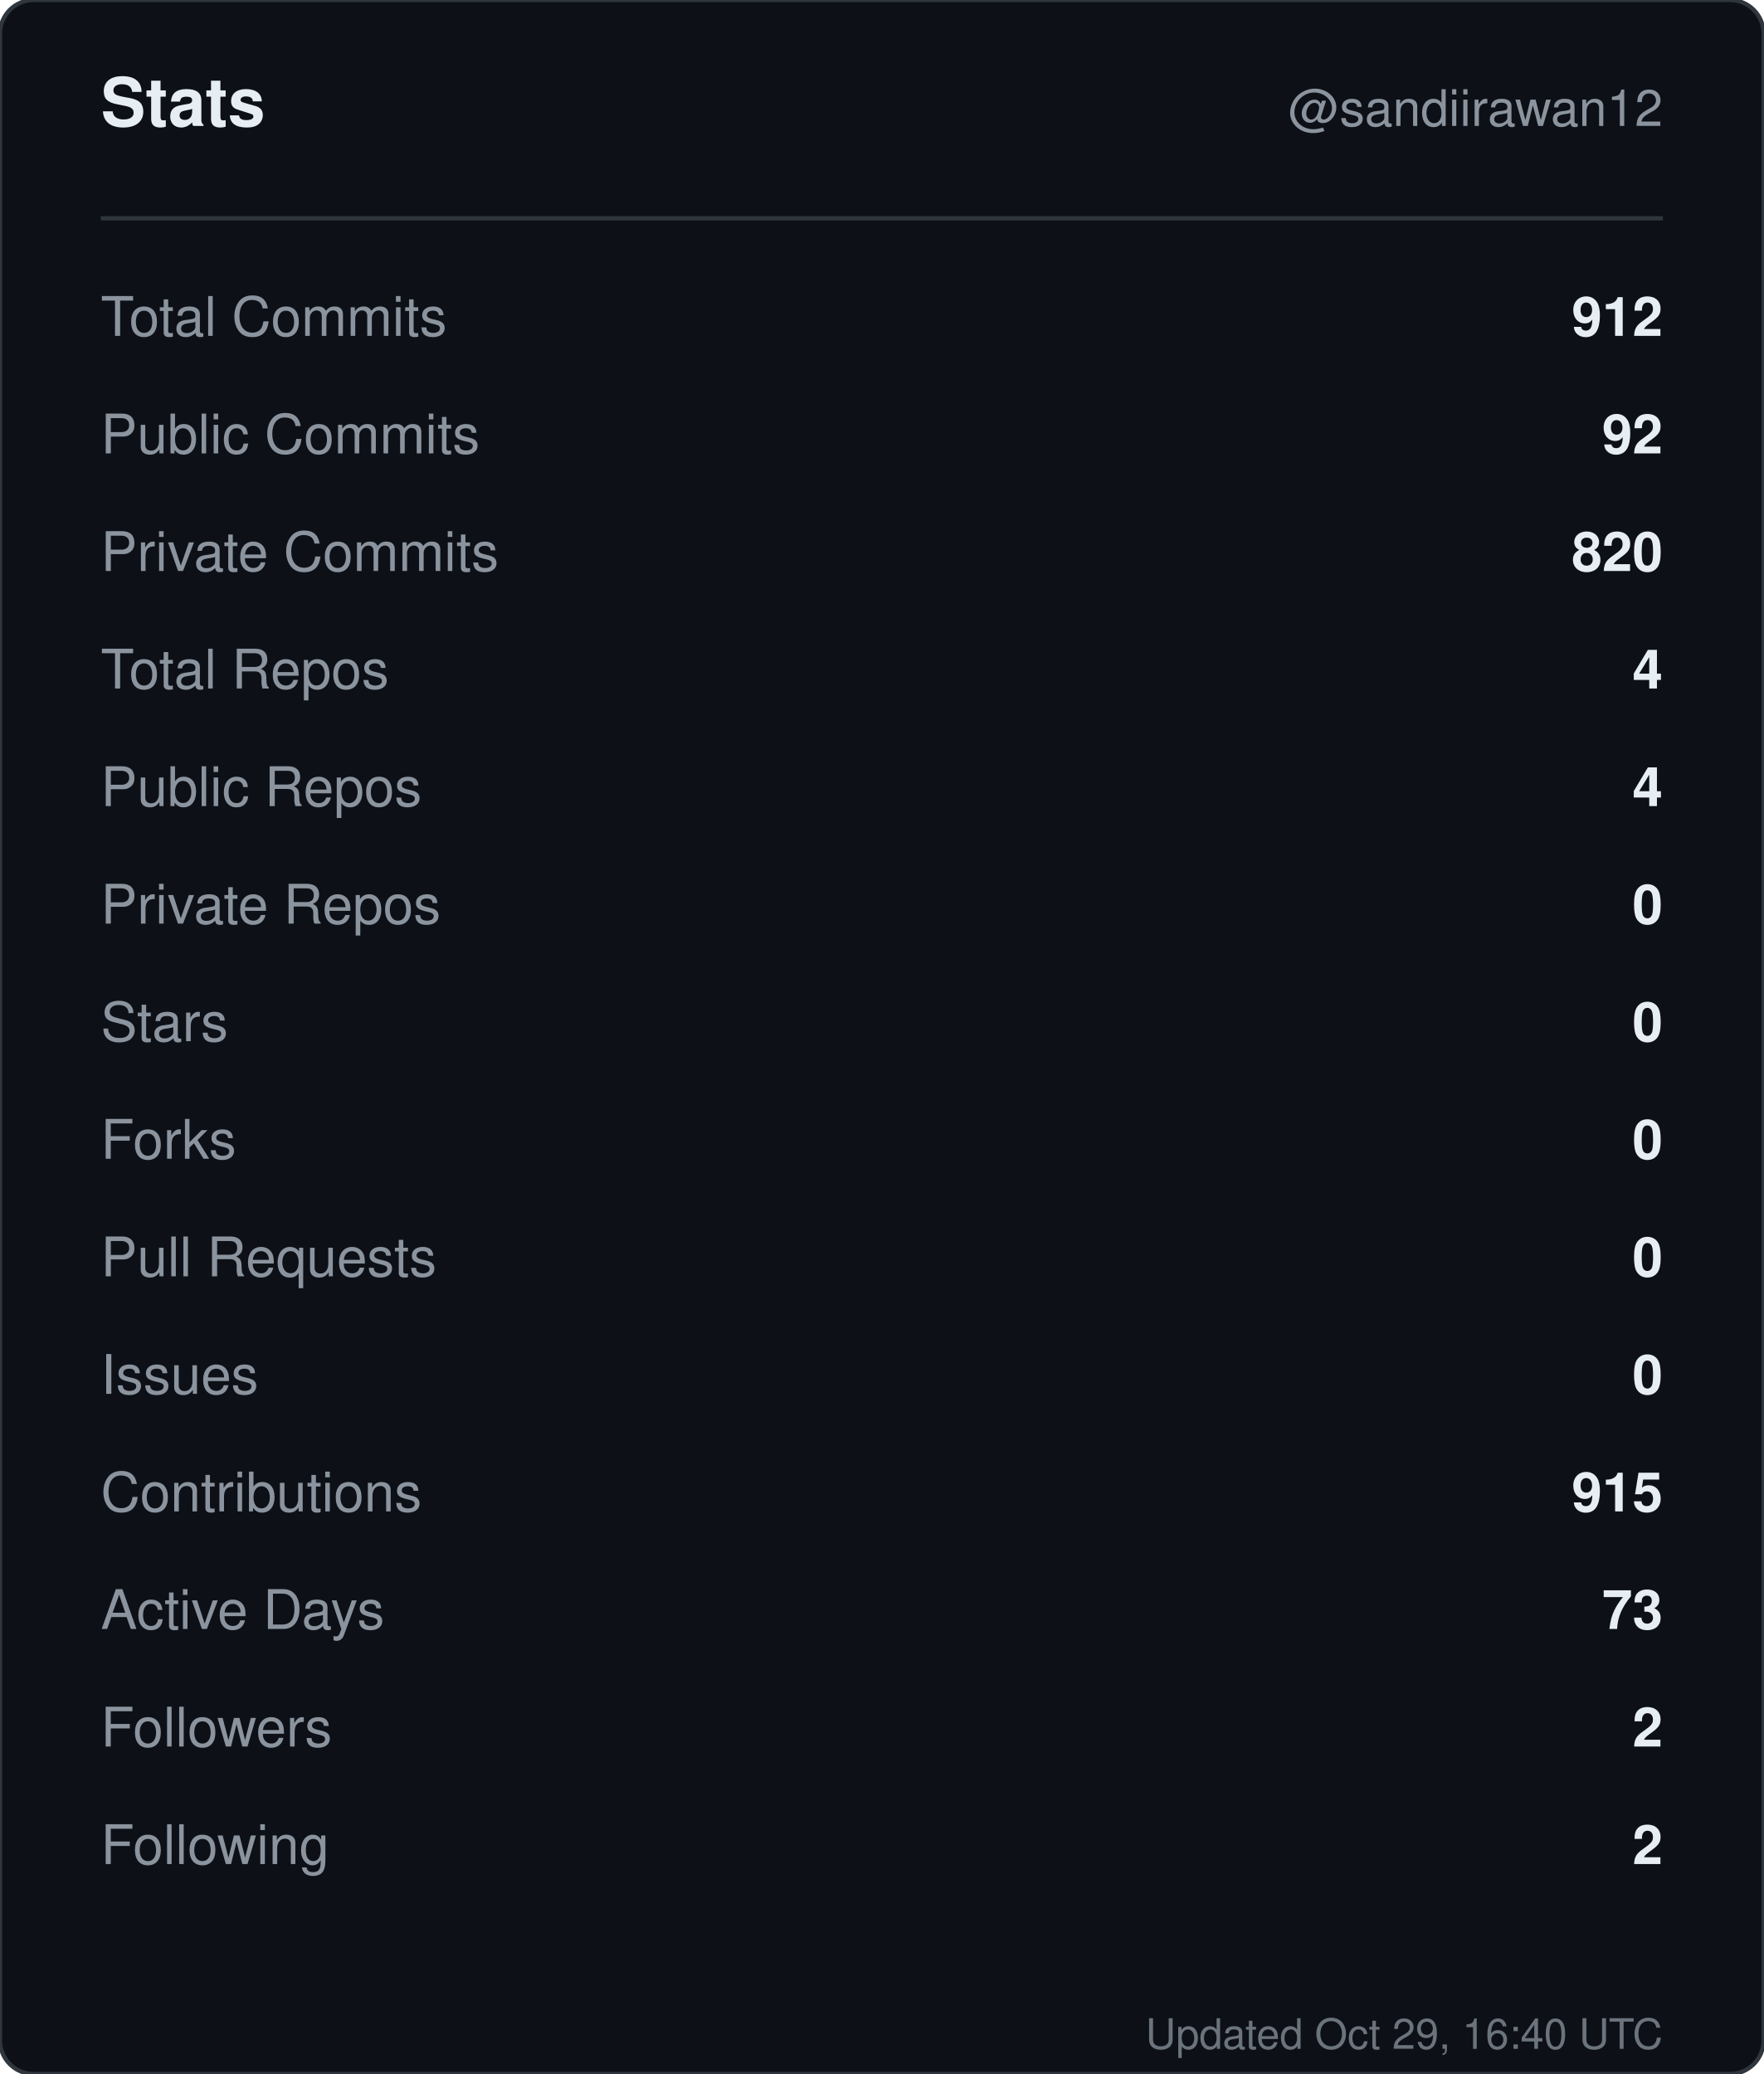
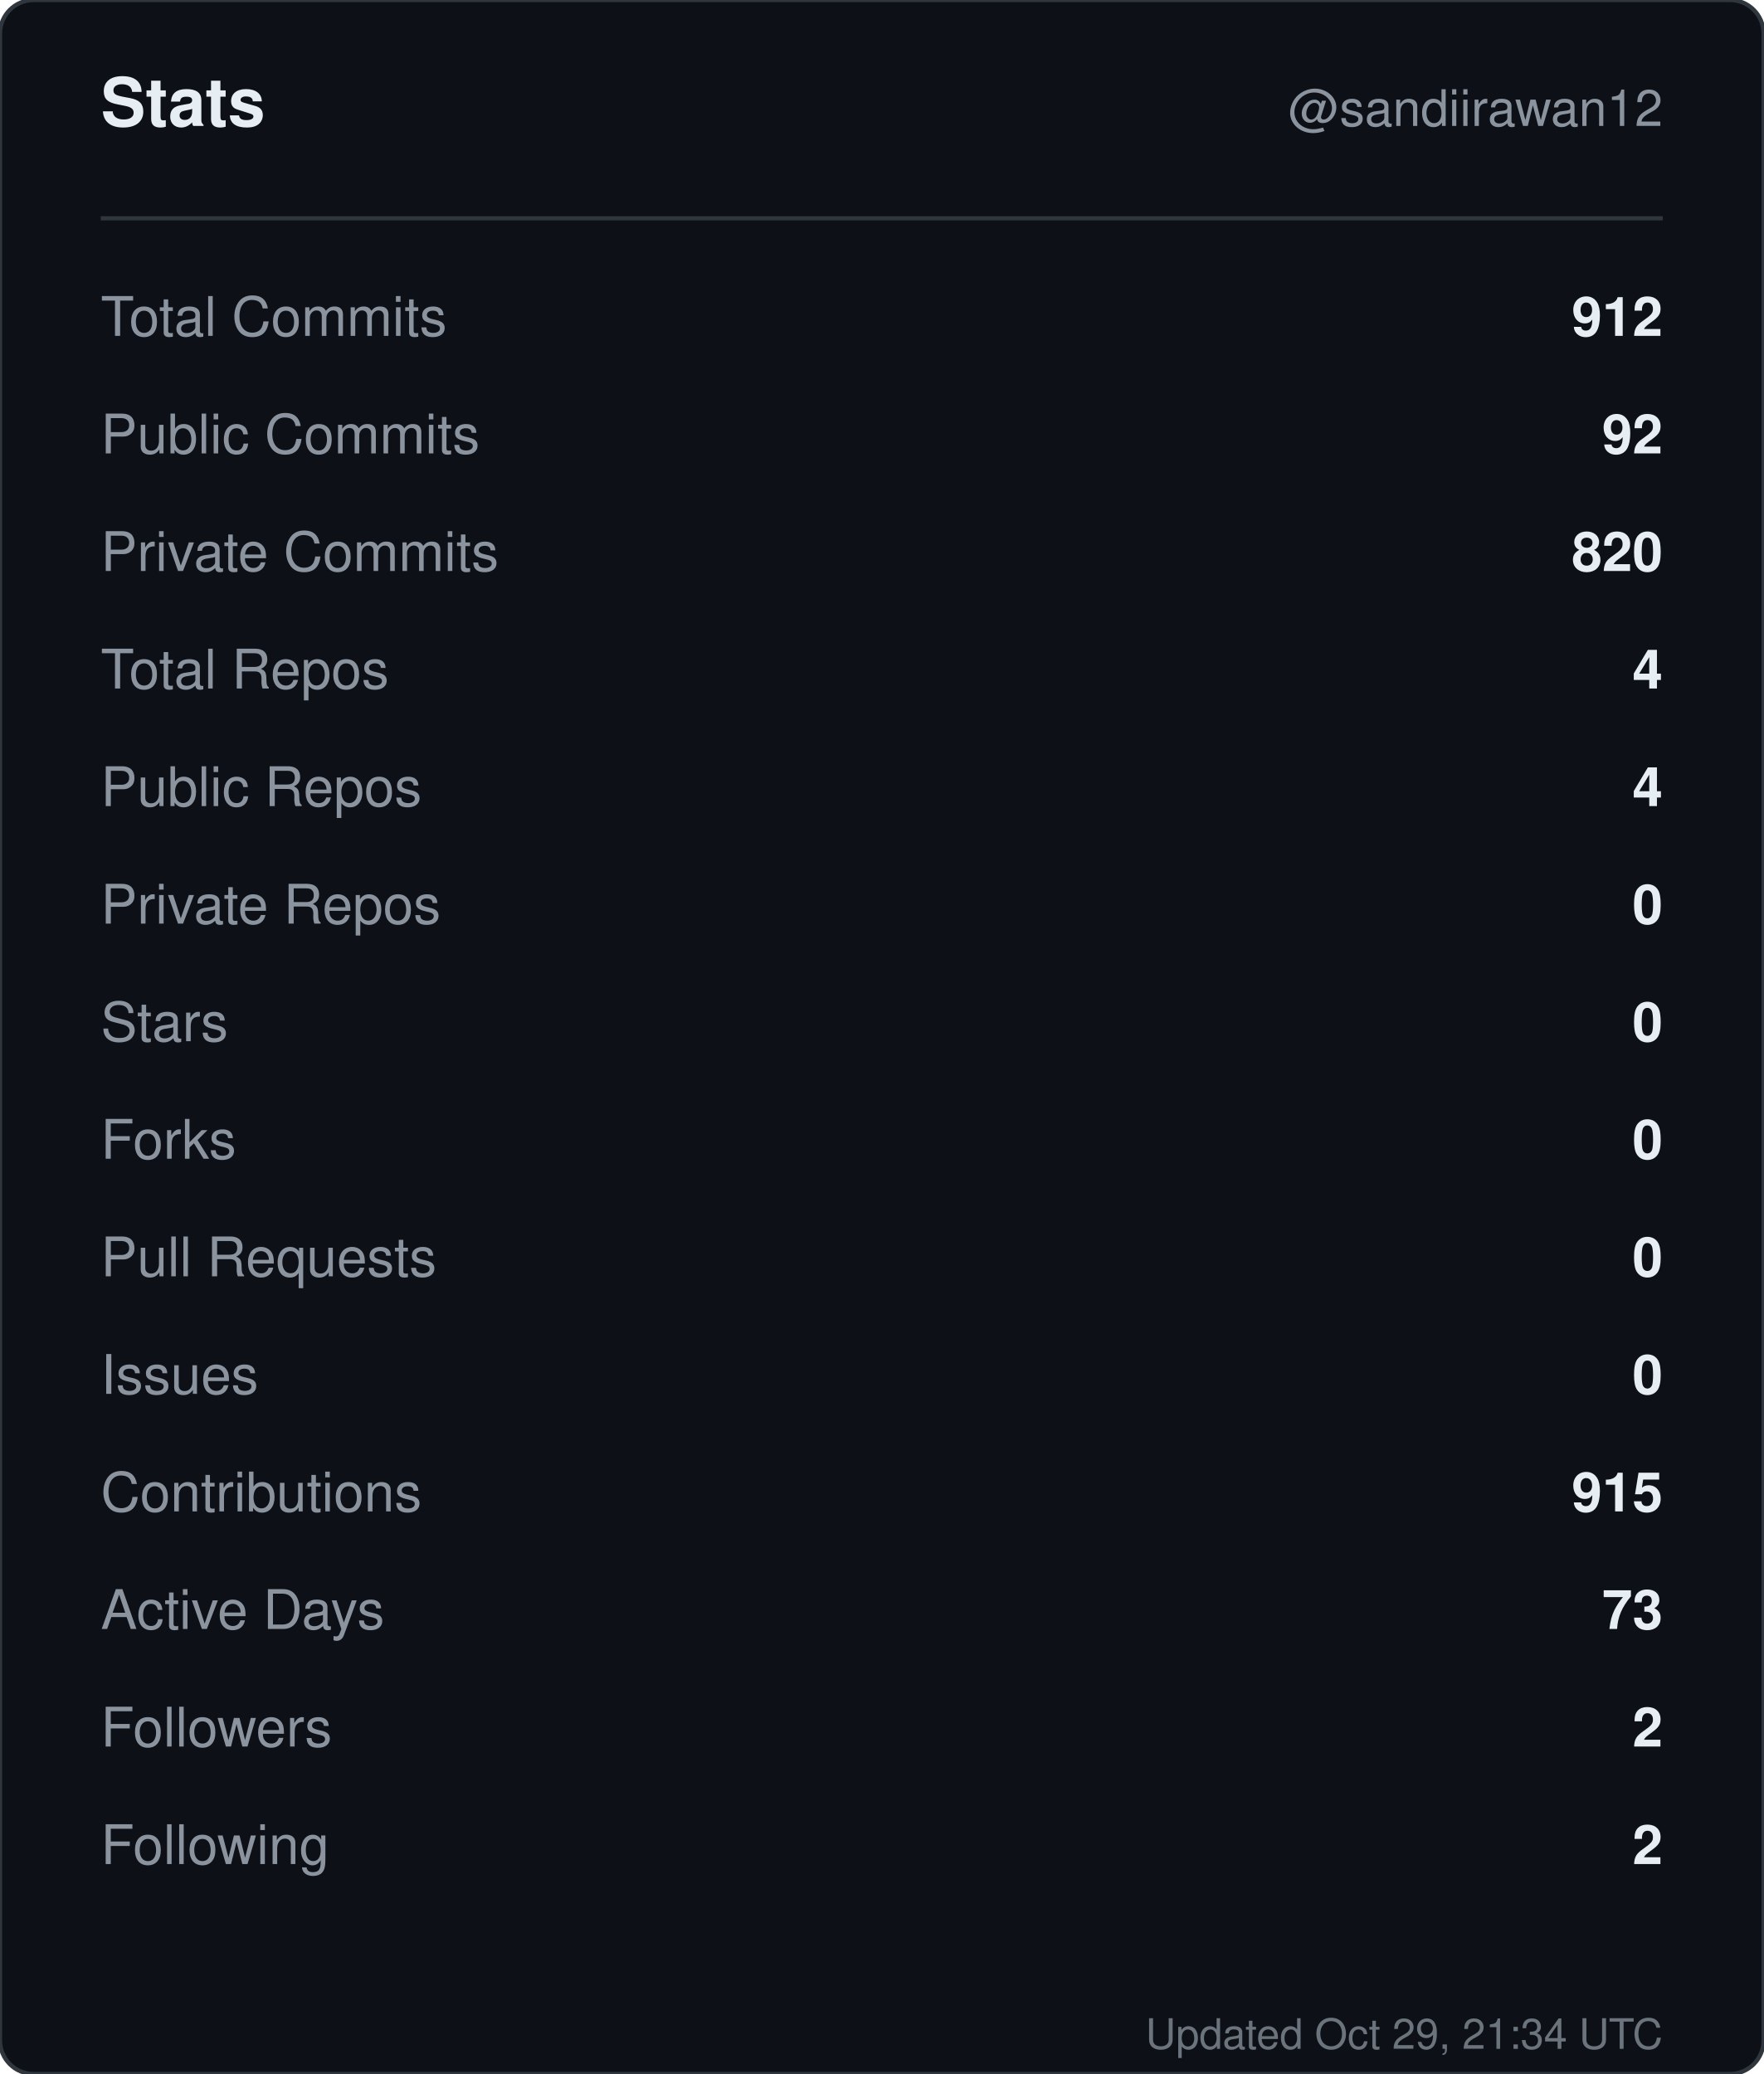
<svg xmlns="http://www.w3.org/2000/svg" width="420" height="494" viewBox="0 0 420 494" role="img" aria-label="Stats for sandiirawan12">
  <rect width="420" height="494" rx="8" fill="#0d1117" stroke="#30363d" />
  <g font-family="-apple-system, BlinkMacSystemFont, Segoe UI, Helvetica, Arial, sans-serif">
    <text x="24" y="30" fill="#e6edf3" font-size="16" font-weight="700">Stats</text>
    <text x="396" y="30" fill="#8b949e" font-size="12" text-anchor="end">@sandiirawan12</text>
    <line x1="24" y1="52" x2="396" y2="52" stroke="#30363d" />
    <text x="24" y="80" fill="#8b949e" font-size="13">Total Commits</text>
    <text x="396" y="80" fill="#e6edf3" font-size="13" font-weight="600" text-anchor="end">912</text>
    <text x="24" y="108" fill="#8b949e" font-size="13">Public Commits</text>
    <text x="396" y="108" fill="#e6edf3" font-size="13" font-weight="600" text-anchor="end">92</text>
    <text x="24" y="136" fill="#8b949e" font-size="13">Private Commits</text>
    <text x="396" y="136" fill="#e6edf3" font-size="13" font-weight="600" text-anchor="end">820</text>
    <text x="24" y="164" fill="#8b949e" font-size="13">Total Repos</text>
    <text x="396" y="164" fill="#e6edf3" font-size="13" font-weight="600" text-anchor="end">4</text>
    <text x="24" y="192" fill="#8b949e" font-size="13">Public Repos</text>
    <text x="396" y="192" fill="#e6edf3" font-size="13" font-weight="600" text-anchor="end">4</text>
    <text x="24" y="220" fill="#8b949e" font-size="13">Private Repos</text>
    <text x="396" y="220" fill="#e6edf3" font-size="13" font-weight="600" text-anchor="end">0</text>
    <text x="24" y="248" fill="#8b949e" font-size="13">Stars</text>
    <text x="396" y="248" fill="#e6edf3" font-size="13" font-weight="600" text-anchor="end">0</text>
    <text x="24" y="276" fill="#8b949e" font-size="13">Forks</text>
    <text x="396" y="276" fill="#e6edf3" font-size="13" font-weight="600" text-anchor="end">0</text>
    <text x="24" y="304" fill="#8b949e" font-size="13">Pull Requests</text>
    <text x="396" y="304" fill="#e6edf3" font-size="13" font-weight="600" text-anchor="end">0</text>
    <text x="24" y="332" fill="#8b949e" font-size="13">Issues</text>
    <text x="396" y="332" fill="#e6edf3" font-size="13" font-weight="600" text-anchor="end">0</text>
    <text x="24" y="360" fill="#8b949e" font-size="13">Contributions</text>
    <text x="396" y="360" fill="#e6edf3" font-size="13" font-weight="600" text-anchor="end">915</text>
    <text x="24" y="388" fill="#8b949e" font-size="13">Active Days</text>
    <text x="396" y="388" fill="#e6edf3" font-size="13" font-weight="600" text-anchor="end">73</text>
    <text x="24" y="416" fill="#8b949e" font-size="13">Followers</text>
    <text x="396" y="416" fill="#e6edf3" font-size="13" font-weight="600" text-anchor="end">2</text>
    <text x="24" y="444" fill="#8b949e" font-size="13">Following</text>
    <text x="396" y="444" fill="#e6edf3" font-size="13" font-weight="600" text-anchor="end">2</text>
-     <text x="396" y="488" fill="#8b949e" font-size="10" text-anchor="end" opacity="0.75">Updated Oct 29, 16:40 UTC</text>
+     <text x="396" y="488" fill="#8b949e" font-size="10" text-anchor="end" opacity="0.75">Updated Oct 29, 21:34 UTC</text>
  </g>
</svg>
